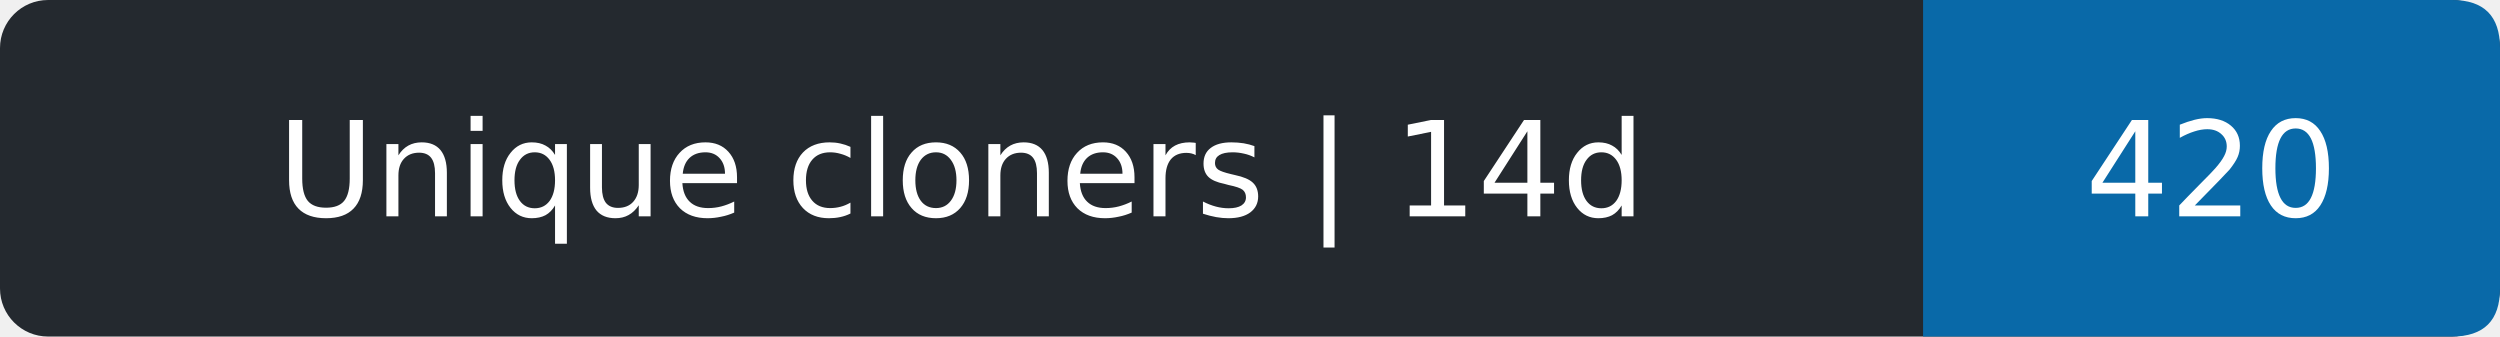
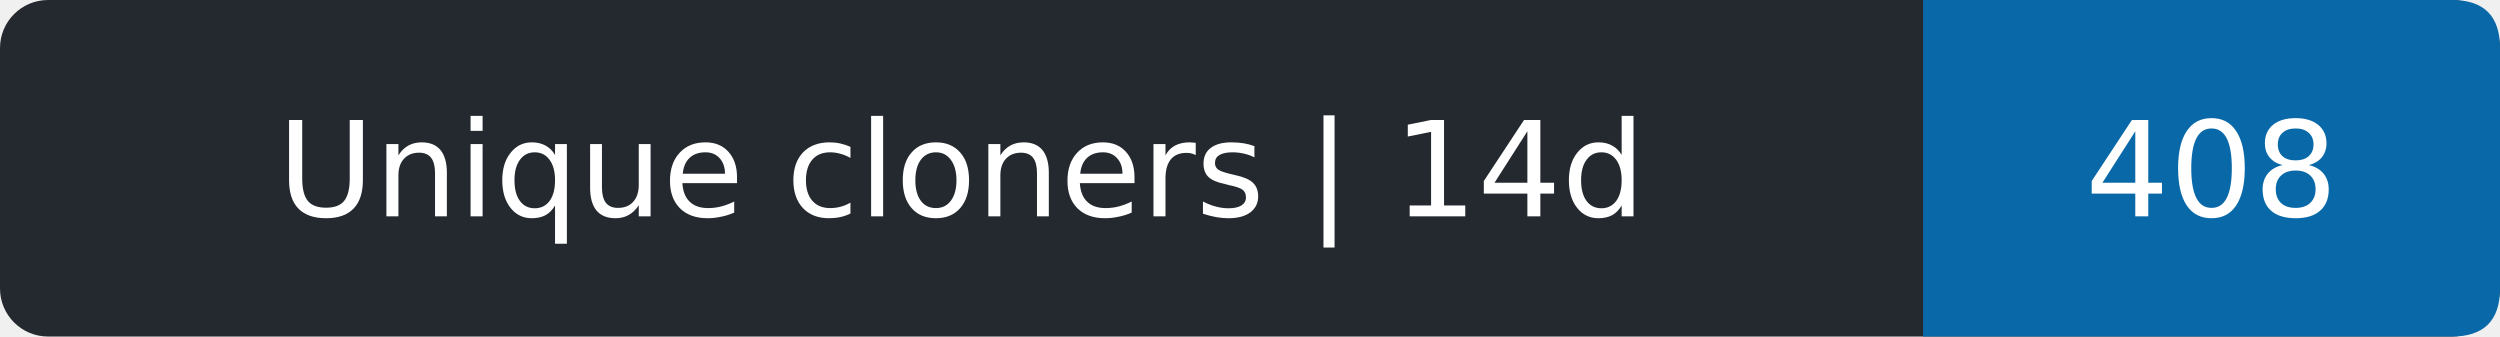
- <svg xmlns="http://www.w3.org/2000/svg" width="208" height="28" role="img" aria-label="Unique cloners | 14d: 420">
+ <svg xmlns="http://www.w3.org/2000/svg" width="208" height="28" role="img" aria-label="Unique cloners | 14d: 408">
  <rect width="208" height="28" rx="4" fill="#24292f" />
  <path d="M160 0h44q4 0 4 4v20q0 4-4 4h-44z" fill="#0969a8" />
  <g fill="#fff" text-anchor="middle" font-family="Verdana,DejaVu Sans,sans-serif" font-size="11">
    <text x="80.0" y="18">Unique cloners | 14d</text>
-     <text x="184.0" y="18">420</text>
+     <text x="184.0" y="18">408</text>
  </g>
</svg>
